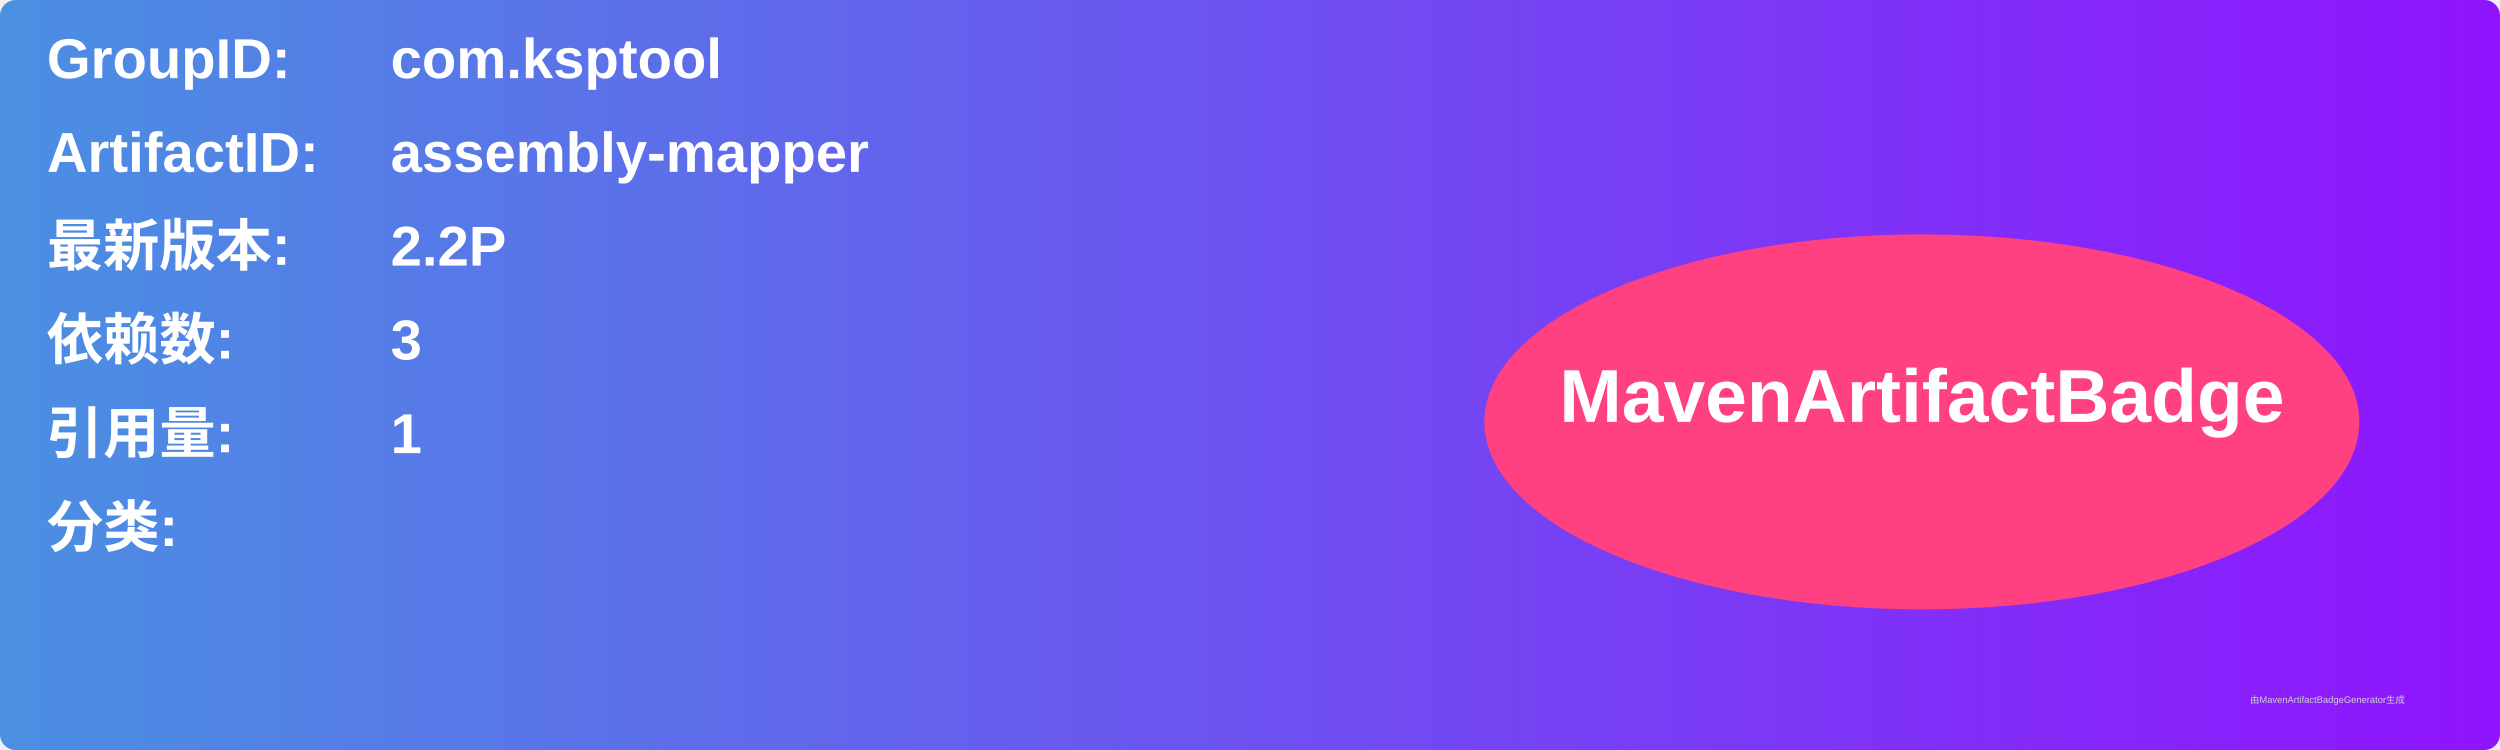
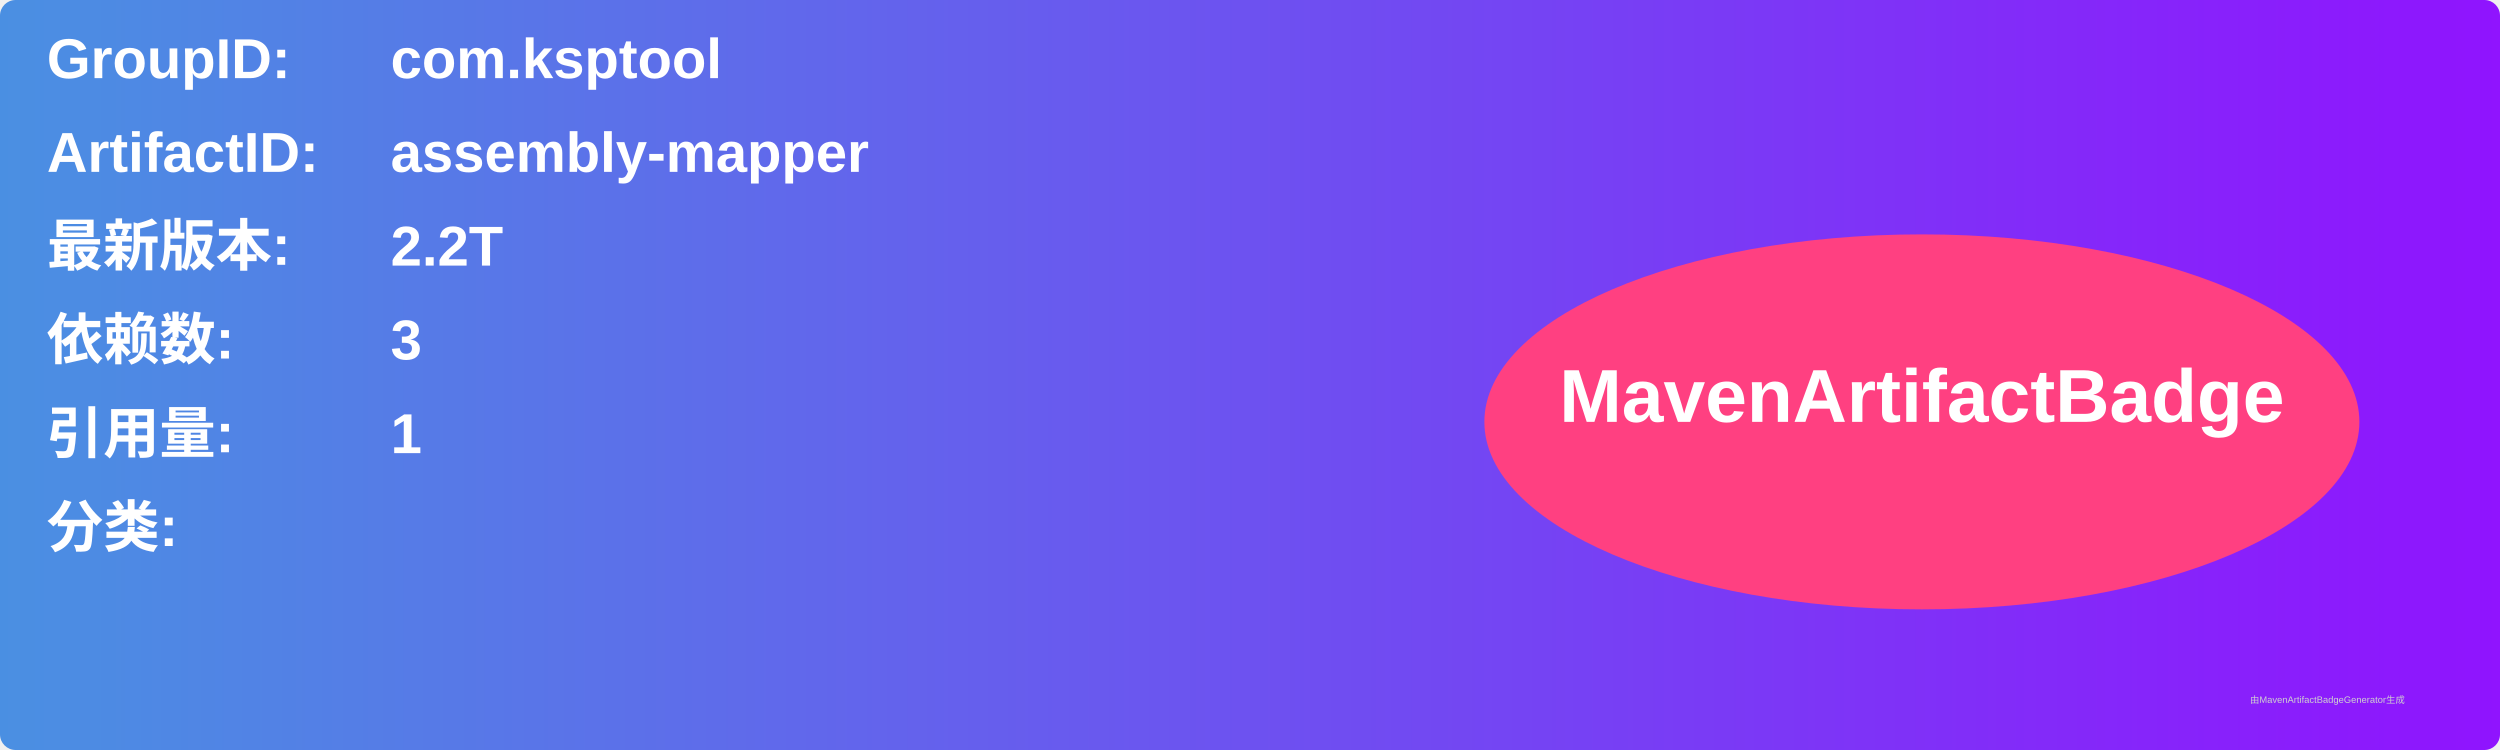
<svg xmlns="http://www.w3.org/2000/svg" width="800" height="240" viewBox="0 0 800 240">
  <linearGradient id="grad" x1="0%" y1="0%" x2="100%" y2="0%">
    <stop offset="0%" stop-color="#4a90e2" />
    <stop offset="100%" stop-color="#9013fe" />
  </linearGradient>
  <rect width="100%" height="100%" rx="5" ry="5" fill="url(#grad)" />
  <g transform="translate(15, 15)">
    <text x="0" y="10" font-family="Arial" font-size="18" fill="white" font-weight="bold" width="260">GroupID:</text>
    <text x="110" y="10" font-family="Arial" font-size="18" fill="white" font-weight="bold" width="460">com.ksptool</text>
    <text x="0" y="40" font-family="Arial" font-size="18" fill="white" font-weight="bold" width="260">ArtifactID:</text>
    <text x="110" y="40" font-family="Arial" font-size="18" fill="white" font-weight="bold" width="460">assembly-mapper</text>
    <text x="0" y="70" font-family="Arial" font-size="18" fill="white" font-weight="bold">最新版本:</text>
    <text x="110" y="70" font-family="Arial" font-size="18" fill="white" font-weight="bold">
-       <tspan font-weight="bold">2.2P</tspan>
+       <tspan font-weight="bold">2.2T</tspan>
    </text>
    <text x="0" y="100" font-family="Arial" font-size="18" fill="white" font-weight="bold">依赖数: </text>
    <text x="110" y="100" font-family="Arial" font-size="18" fill="white">
      <tspan font-weight="bold">3</tspan>
    </text>
    <text x="0" y="130" font-family="Arial" font-size="18" fill="white" font-weight="bold">引用量: </text>
    <text x="110" y="130" font-family="Arial" font-size="18" fill="white">
      <tspan font-weight="bold">1</tspan>
    </text>
    <text x="0" y="160" font-family="Arial" font-size="18" fill="white" font-weight="bold">分类:</text>
    <text x="10" y="190" font-family="Arial" font-size="10" fill="white">
      <tspan font-weight="bold" />
    </text>
    <ellipse cx="600" cy="120" rx="140" ry="60" fill="#ff4081" />
    <text x="600" y="120" text-anchor="middle" font-family="Arial" font-size="24" fill="white" font-weight="bold">MavenArtifactBadge</text>
  </g>
  <text x="720" y="225" font-family="Arial" font-size="3" fill="#d0d0d0">由MavenArtifactBadgeGenerator生成</text>
</svg>
